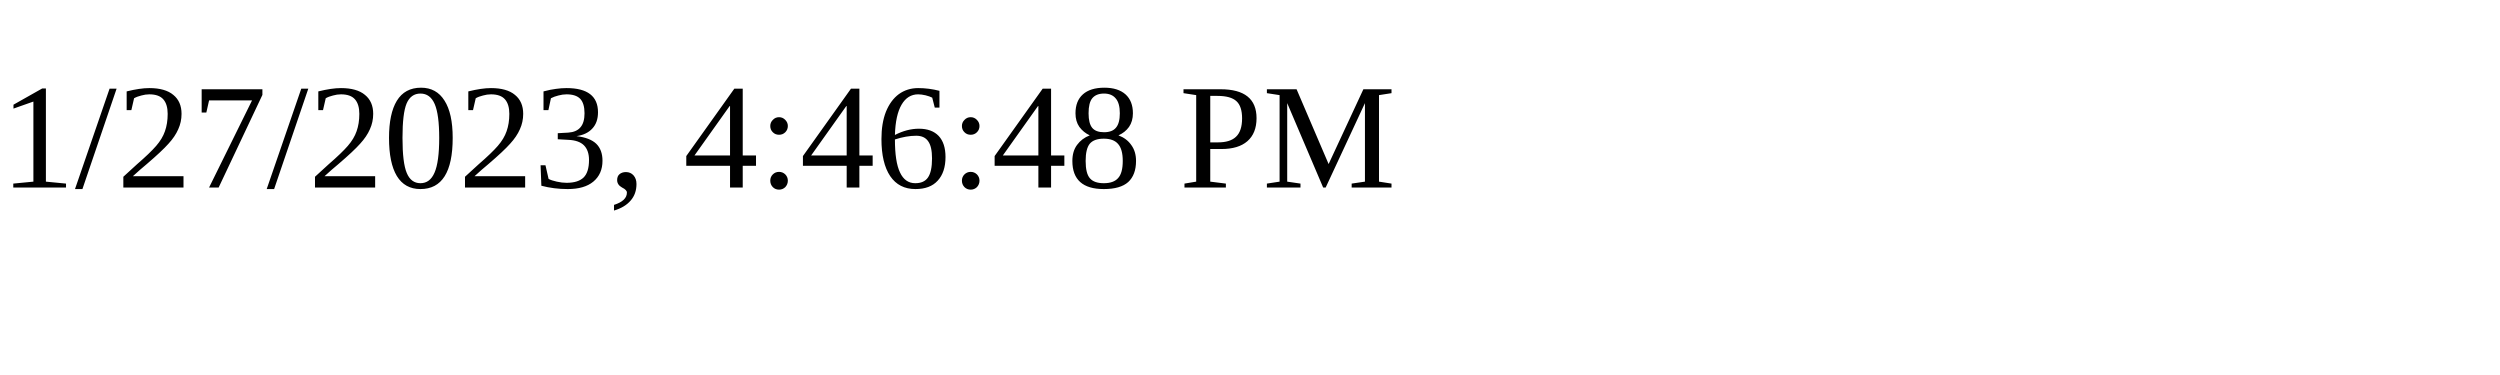
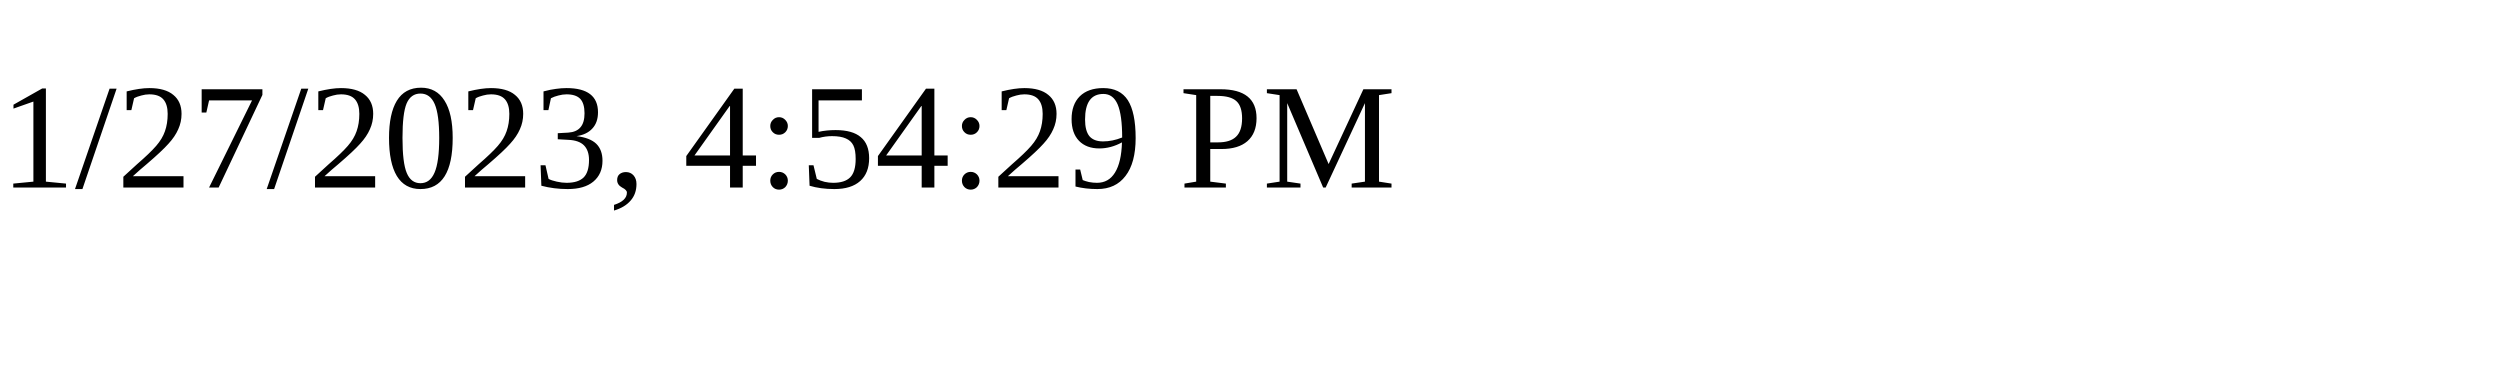
<svg xmlns="http://www.w3.org/2000/svg" height="30" width="200">
-   <text x="0" y="15">1/27/2023, 4:46:48 PM</text>
+   <text x="0" y="15">1/27/2023, 4:54:29 PM</text>
</svg>
